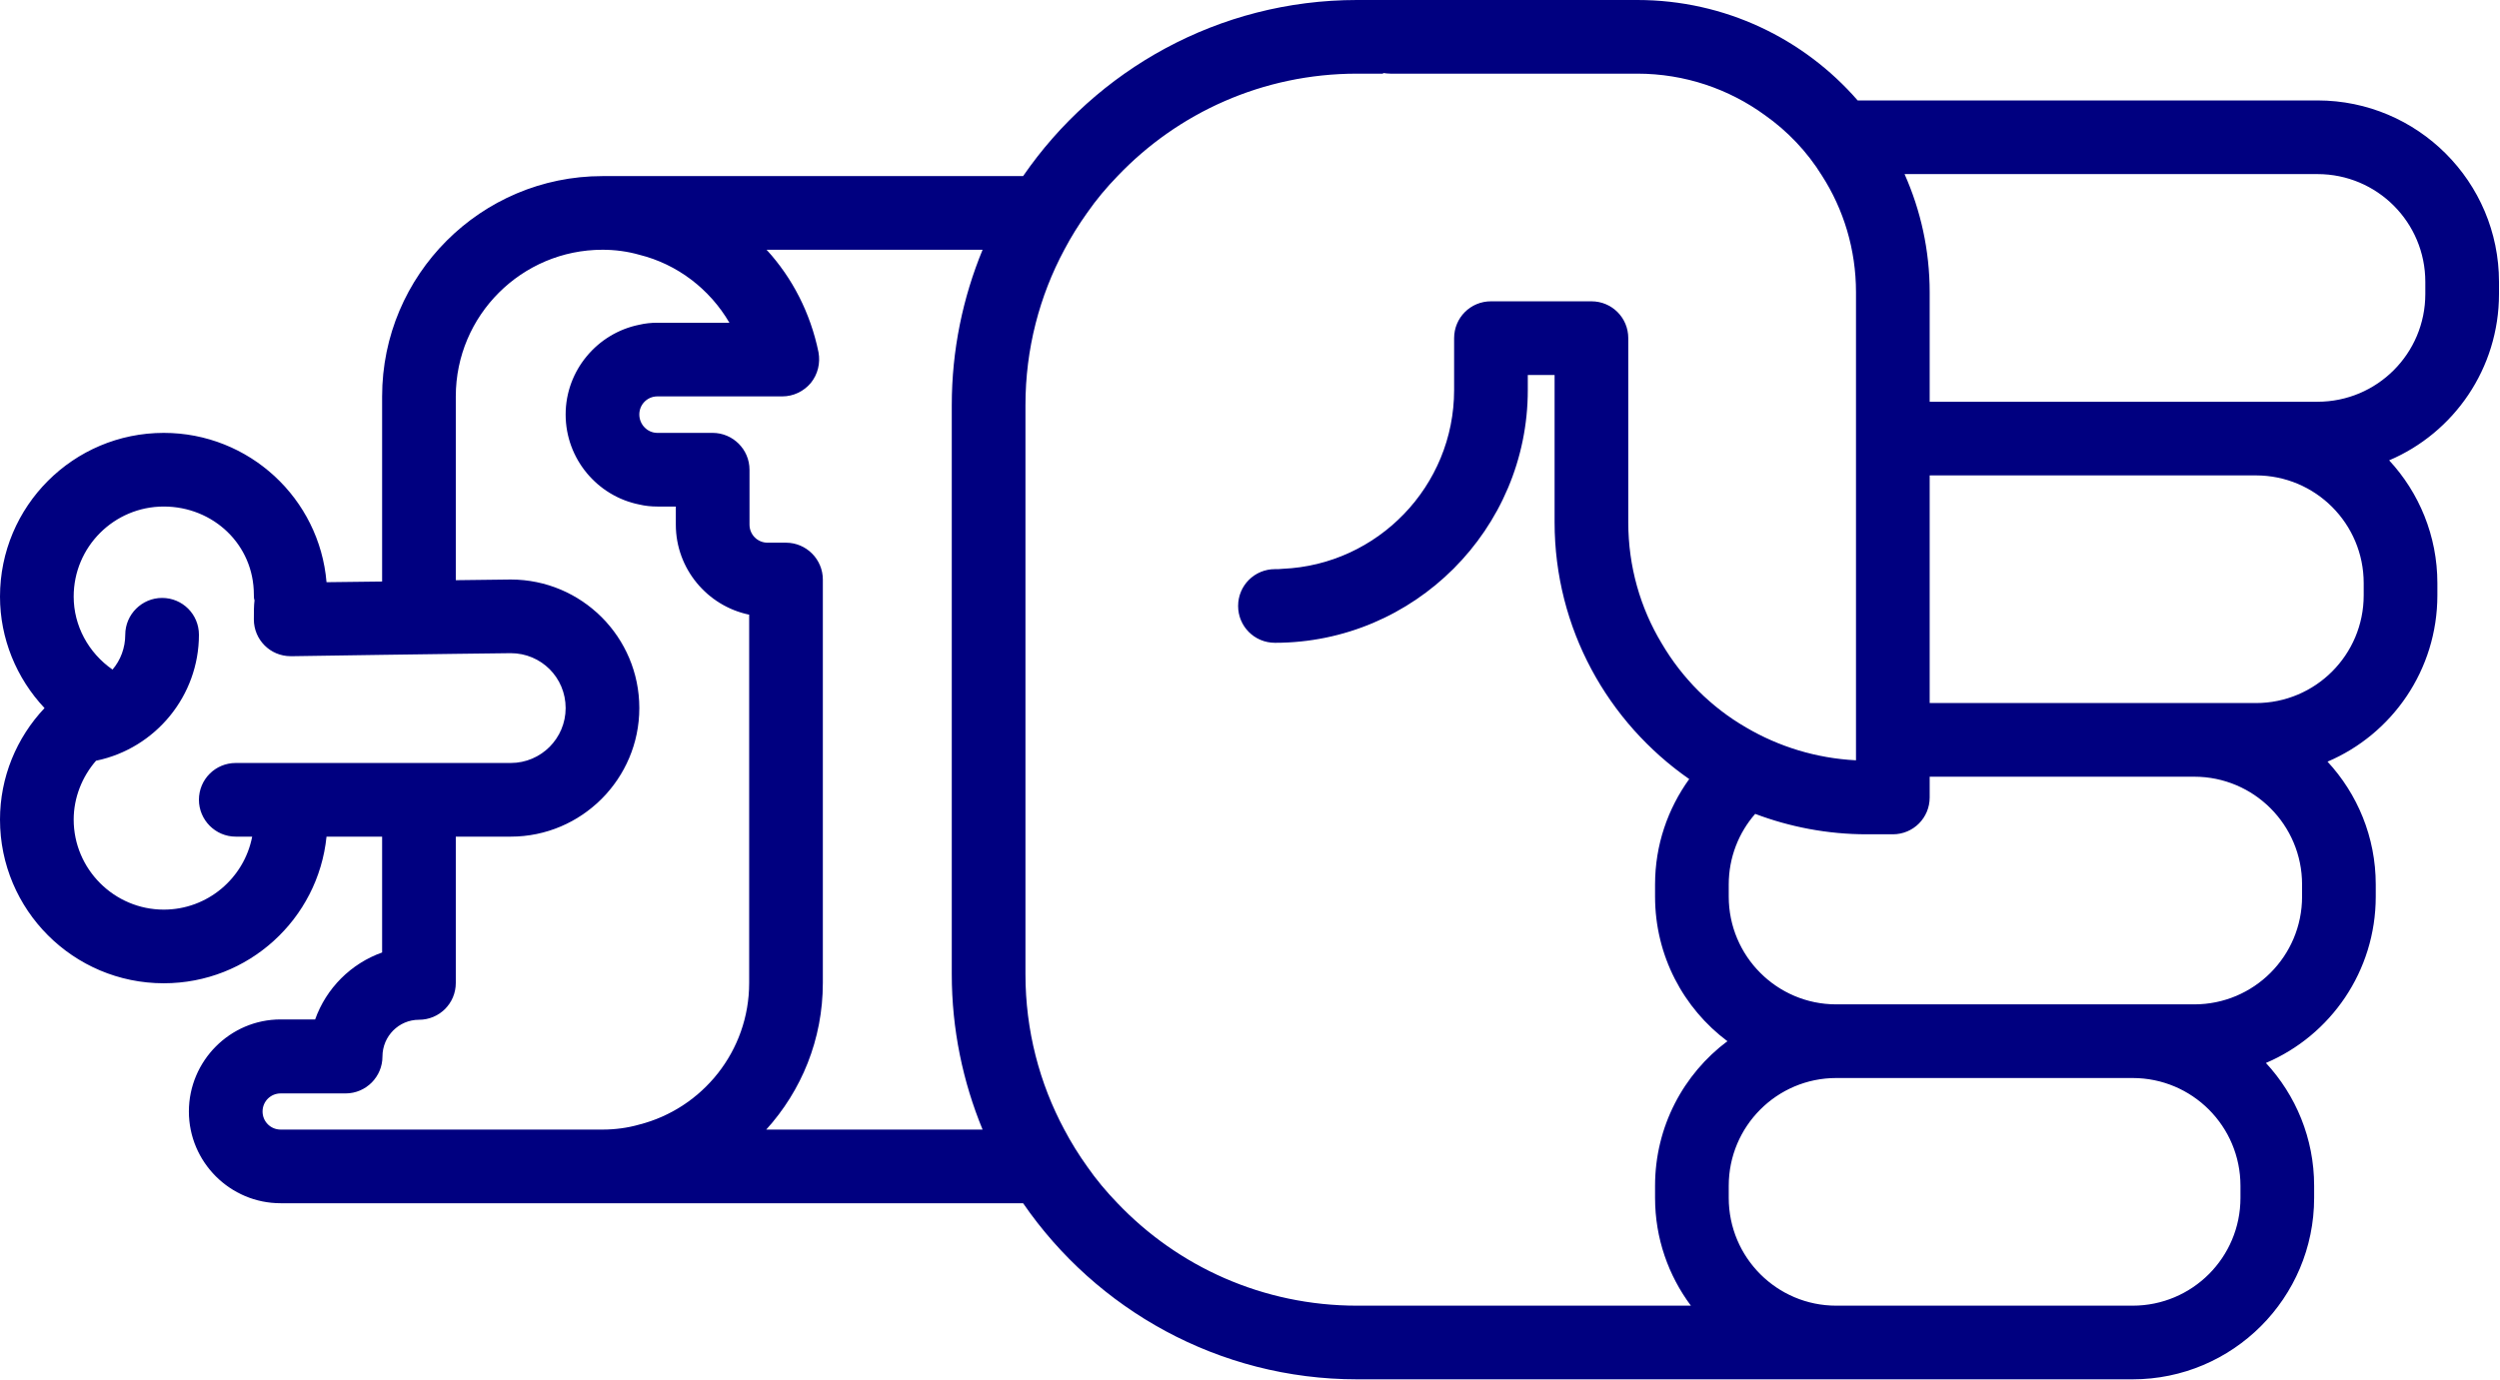
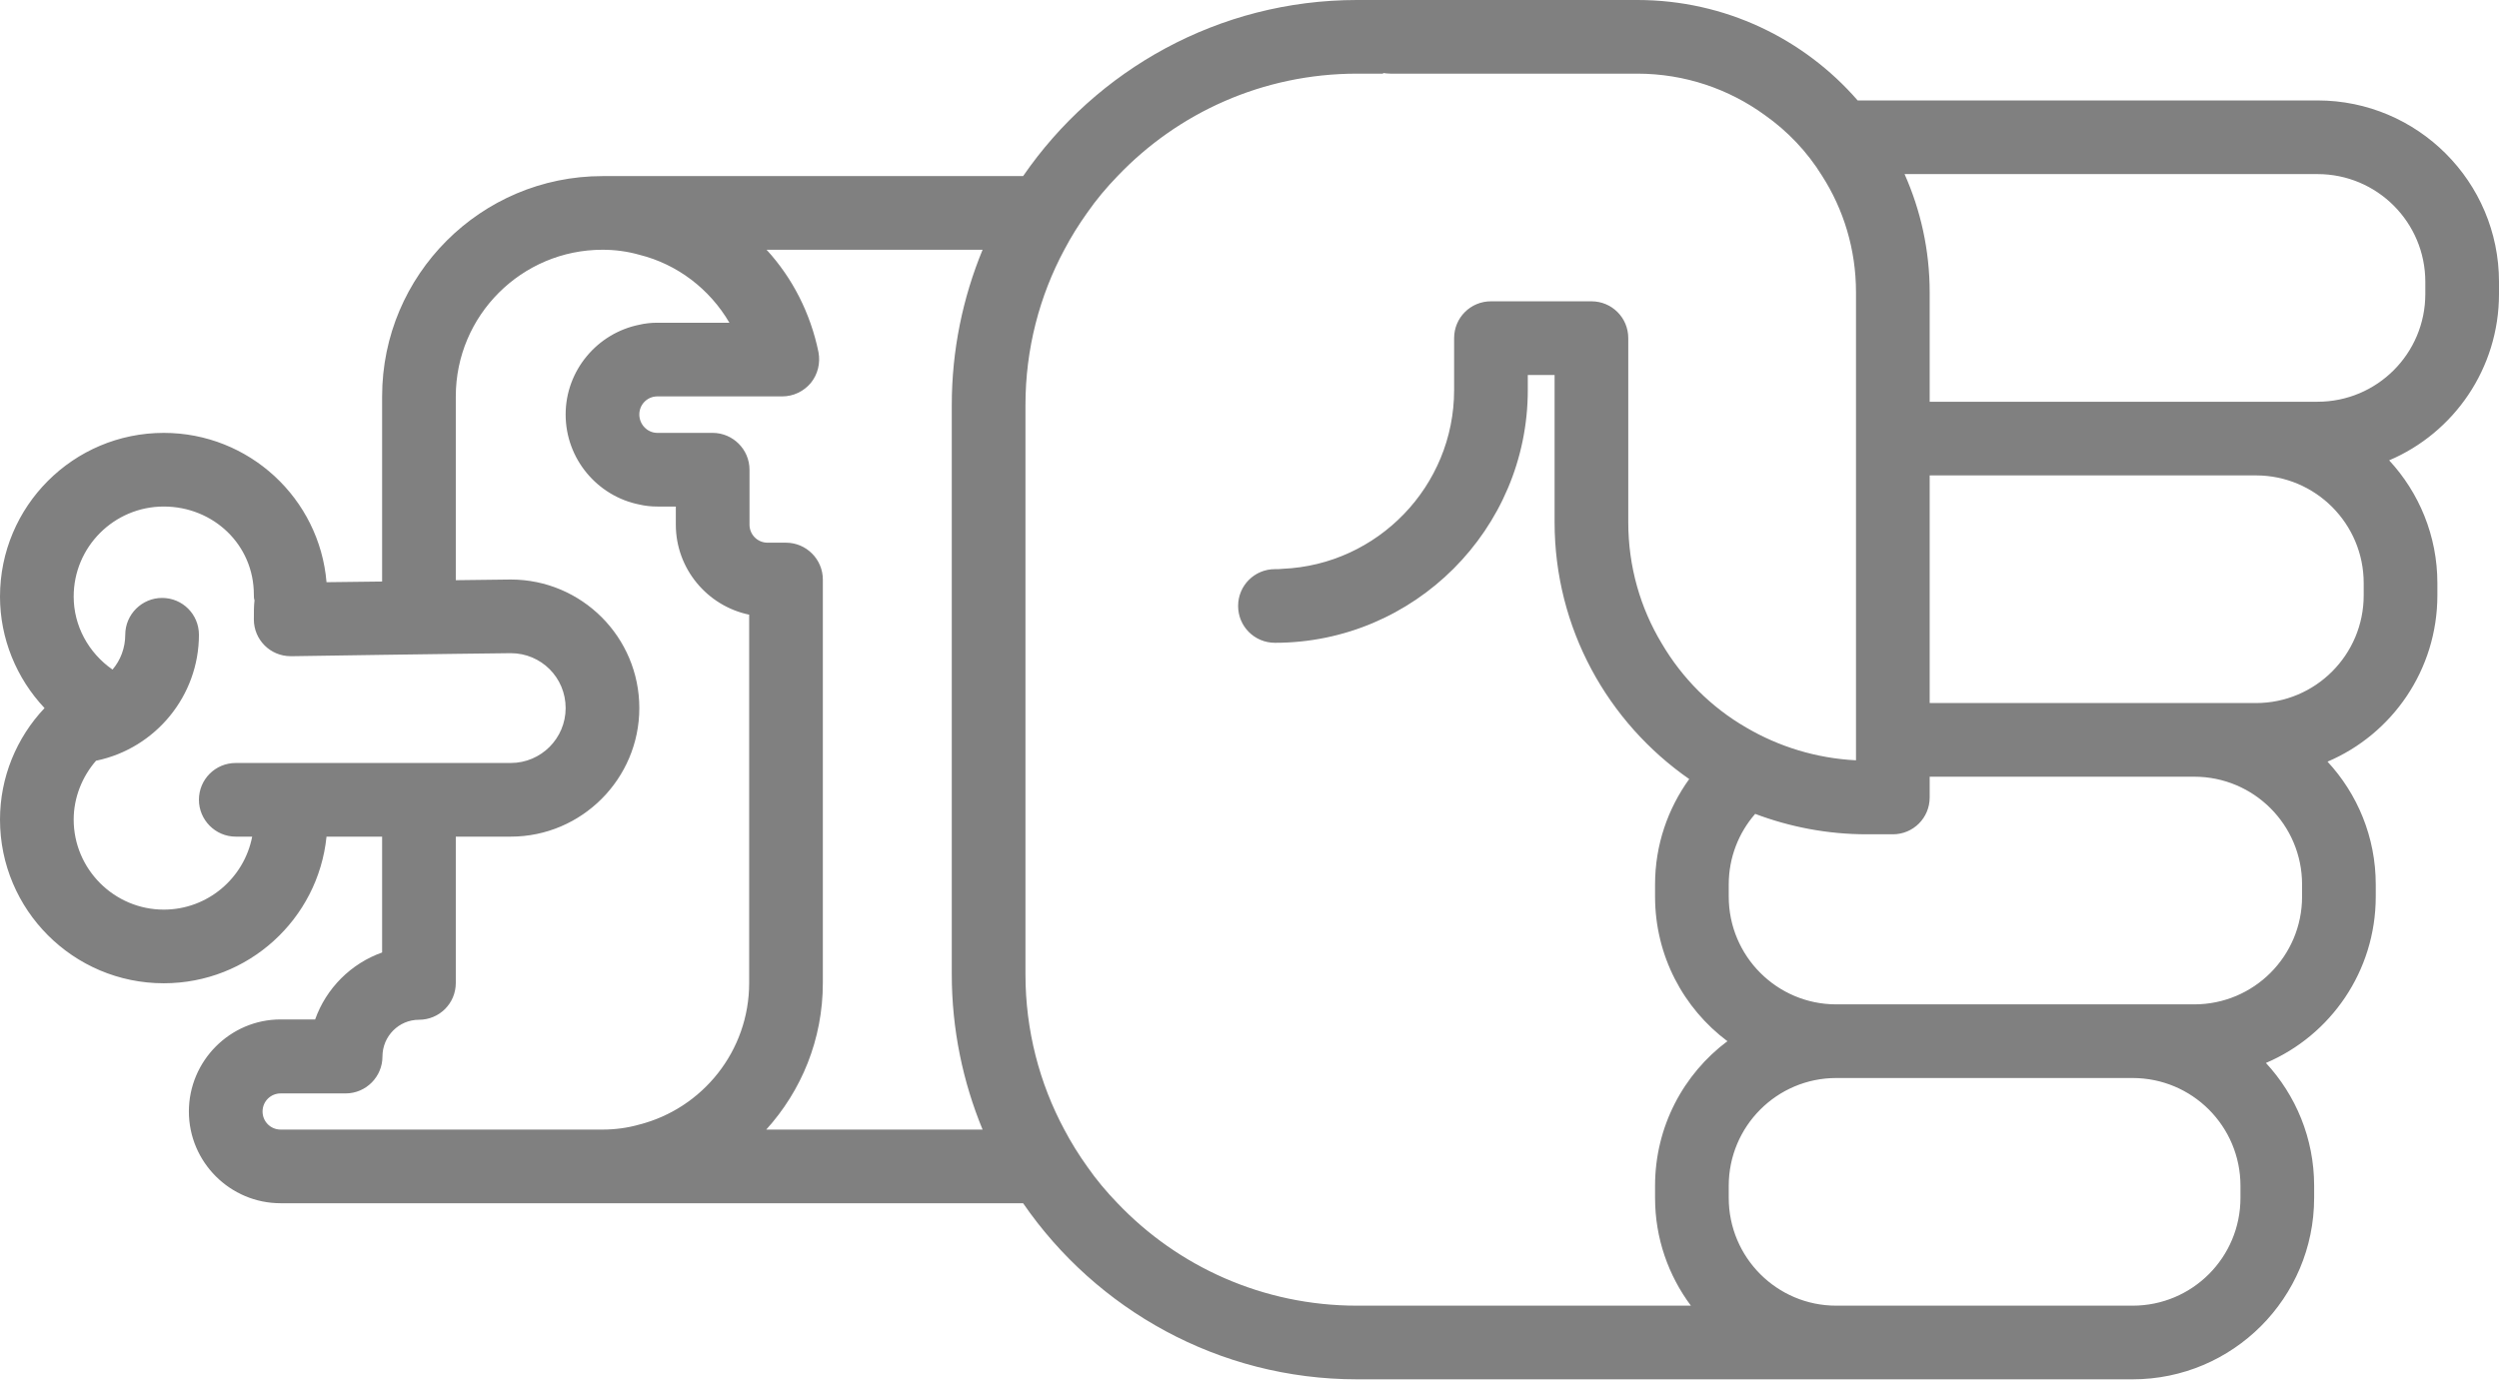
- <svg xmlns="http://www.w3.org/2000/svg" version="1.0" x="0px" y="0px" viewBox="0 0 74.62 41.2" style="fill:navy" xml:space="preserve" id="svg16" width="74.62" height="41.2">
+ <svg xmlns="http://www.w3.org/2000/svg" version="1.0" x="0px" y="0px" viewBox="0 0 74.62 41.2" style="fill:gray" xml:space="preserve" id="svg16" width="74.62" height="41.2">
  <defs id="defs24" />
  <path d="m 69.1,35.78 0,-0.36 C 69.1,34 68.55,32.71 67.66,31.75 69.59,30.93 70.94,29.01 70.94,26.78 l 0,-0.36 C 70.94,25 70.39,23.71 69.5,22.75 c 1.93,-0.82 3.28,-2.74 3.28,-4.97 l 0,-0.36 C 72.78,16 72.23,14.71 71.34,13.75 73.27,12.93 74.62,11.01 74.62,8.78 l 0,-0.36 C 74.62,5.43 72.19,3 69.2,3 L 55.47,3 C 53.87,1.16 51.51,0 48.89,0 l -8.37,0 c -4.13,0 -7.79,2.09 -9.97,5.26 l -12.56,0 c -3.63,0 -6.58,2.95 -6.58,6.58 l 0,5.53 L 9.75,17.39 C 9.54,14.89 7.44,12.93 4.89,12.93 2.19,12.93 0,15.12 0,17.82 c 0,1.25 0.49,2.44 1.33,3.33 C 0.49,22.04 0,23.22 0,24.48 0,27.18 2.19,29.37 4.89,29.37 7.42,29.37 9.5,27.45 9.75,24.99 l 1.66,0 0,3.46 c -0.93,0.33 -1.67,1.07 -2,2 l -1.03,0 c -1.51,0 -2.74,1.24 -2.74,2.75 0,1.51 1.23,2.74 2.74,2.74 l 22.17,0 c 2.18,3.17 5.84,5.26 9.97,5.26 l 23.16,0 c 2.99,0 5.42,-2.43 5.42,-5.42 z M 65.52,23.2 c 1.78,0 3.22,1.44 3.22,3.22 l 0,0.36 c 0,1.78 -1.44,3.22 -3.22,3.22 l -10.69,0 c -1.77,0 -3.21,-1.44 -3.21,-3.22 l 0,-0.36 c 0,-0.81 0.3,-1.55 0.79,-2.11 1.03,0.39 2.16,0.61 3.33,0.61 l 0.78,0 c 0.61,0 1.1,-0.49 1.1,-1.1 l 0,-0.62 7.9,0 z m 1.84,-9 c 1.78,0 3.22,1.44 3.22,3.22 l 0,0.36 c 0,1.78 -1.44,3.22 -3.22,3.22 l -9.74,0 0,-6.8 9.74,0 z m 1.84,-9 c 1.78,0 3.22,1.44 3.22,3.22 l 0,0.36 c 0,1.78 -1.44,3.22 -3.22,3.22 l -11.58,0 0,-3.27 c 0,-1.26 -0.27,-2.45 -0.75,-3.53 l 12.33,0 z M 4.89,27.17 c -1.48,0 -2.69,-1.21 -2.69,-2.69 0,-0.65 0.25,-1.28 0.67,-1.76 l 0.01,0 c 1.77,-0.37 3.06,-1.94 3.06,-3.76 0,-0.61 -0.49,-1.1 -1.1,-1.1 -0.6,0 -1.1,0.49 -1.1,1.1 0,0.39 -0.14,0.76 -0.38,1.04 -0.72,-0.5 -1.16,-1.31 -1.16,-2.18 0,-1.49 1.21,-2.69 2.69,-2.69 1.48,0 2.69,1.14 2.69,2.63 0,0.06 0,0.12 0.02,0.17 -0.02,0.16 -0.02,0.35 -0.02,0.57 0,0.61 0.49,1.1 1.1,1.1 l 0.07,0 2.66,-0.04 2.2,-0.03 1.64,-0.02 c 0.91,0 1.64,0.73 1.64,1.64 0,0.9 -0.73,1.64 -1.64,1.64 l -8.21,0 c -0.61,0 -1.1,0.49 -1.1,1.1 0,0.6 0.49,1.1 1.1,1.1 l 0.49,0 C 7.29,26.23 6.2,27.17 4.89,27.17 Z m 3.49,6.57 c -0.3,0 -0.54,-0.24 -0.54,-0.54 0,-0.3 0.24,-0.54 0.54,-0.54 l 1.94,0 c 0.61,0 1.1,-0.5 1.1,-1.1 0,-0.61 0.49,-1.1 1.09,-1.1 0.61,0 1.1,-0.49 1.1,-1.1 l 0,-4.37 1.64,0 c 2.12,0 3.84,-1.73 3.84,-3.84 0,-2.12 -1.72,-3.84 -3.84,-3.84 l -1.64,0.02 0,-5.49 c 0,-2.42 1.97,-4.38 4.38,-4.38 0.38,0 0.75,0.05 1.1,0.15 1.13,0.28 2.1,1.02 2.69,2.03 l -2.15,0 c -0.19,0 -0.37,0.02 -0.54,0.06 -1.25,0.25 -2.2,1.36 -2.2,2.68 0,1.33 0.95,2.44 2.2,2.69 0.17,0.04 0.35,0.06 0.54,0.06 l 0.55,0 0,0.54 c 0,1.32 0.94,2.43 2.19,2.69 l 0,11 c 0,2.04 -1.4,3.75 -3.28,4.23 -0.35,0.1 -0.72,0.15 -1.1,0.15 l -9.61,0 z m 14.5,0 c 1.05,-1.16 1.69,-2.69 1.69,-4.38 l 0,-12.05 c 0,-0.6 -0.49,-1.1 -1.1,-1.1 l -0.55,0 c -0.3,0 -0.54,-0.24 -0.54,-0.54 l 0,-1.64 c 0,-0.61 -0.5,-1.1 -1.1,-1.1 l -1.65,0 c -0.3,0 -0.54,-0.25 -0.54,-0.55 0,-0.3 0.24,-0.54 0.54,-0.54 l 3.73,0 c 0.33,0 0.64,-0.15 0.85,-0.4 0.21,-0.26 0.29,-0.59 0.23,-0.92 C 24.2,9.35 23.66,8.3 22.89,7.46 l 6.45,0 c -0.59,1.43 -0.92,3 -0.92,4.64 l 0,17 c 0,1.64 0.33,3.21 0.92,4.64 l -6.46,0 z M 40.52,39 c -2.81,0 -5.35,-1.17 -7.15,-3.06 -0.33,-0.34 -0.64,-0.71 -0.91,-1.1 -0.25,-0.35 -0.48,-0.72 -0.68,-1.1 C 31.04,32.36 30.62,30.78 30.62,29.1 l 0,-17 c 0,-1.68 0.42,-3.26 1.16,-4.64 0.2,-0.38 0.43,-0.75 0.68,-1.1 0.27,-0.39 0.58,-0.76 0.91,-1.1 1.8,-1.89 4.34,-3.06 7.15,-3.06 l 0.78,0 0,-0.02 c 0.07,0.01 0.14,0.02 0.22,0.02 l 7.37,0 c 1.42,0 2.74,0.46 3.81,1.24 0.68,0.48 1.26,1.09 1.7,1.8 0.65,1.01 1.02,2.21 1.02,3.49 l 0,13.98 c -1.19,-0.06 -2.31,-0.41 -3.28,-0.98 -1.04,-0.6 -1.91,-1.47 -2.52,-2.51 -0.64,-1.06 -1,-2.3 -1,-3.62 l 0,-5.5 c 0,-0.61 -0.49,-1.1 -1.1,-1.1 l -3,0 c -0.61,0 -1.1,0.49 -1.1,1.1 l 0,1.55 c 0,2.87 -2.28,5.22 -5.12,5.34 -0.08,0.01 -0.15,0.01 -0.23,0.01 -0.61,0 -1.1,0.49 -1.1,1.1 0,0.61 0.49,1.1 1.1,1.1 4.16,0 7.55,-3.39 7.55,-7.55 l 0,-0.45 0.8,0 0,4.4 c 0,3.17 1.59,5.98 4.02,7.67 -0.64,0.89 -1.02,1.97 -1.02,3.15 l 0,0.36 c 0,1.77 0.85,3.34 2.16,4.32 -1.31,0.98 -2.16,2.55 -2.16,4.32 l 0,0.36 c 0,1.21 0.4,2.32 1.07,3.22 l -9.97,0 z m 14.31,0 c -1.77,0 -3.21,-1.44 -3.21,-3.22 l 0,-0.36 c 0,-1.78 1.44,-3.22 3.21,-3.22 l 8.85,0 c 1.78,0 3.22,1.44 3.22,3.22 l 0,0.36 C 66.9,37.56 65.46,39 63.68,39 l -8.85,0 z" id="path18" />
  <path d="m 19.035,11.234 0,0.22 -0.02,0 c 0.01,-0.07 0.02,-0.14 0.02,-0.22 z" id="path20" />
</svg>
